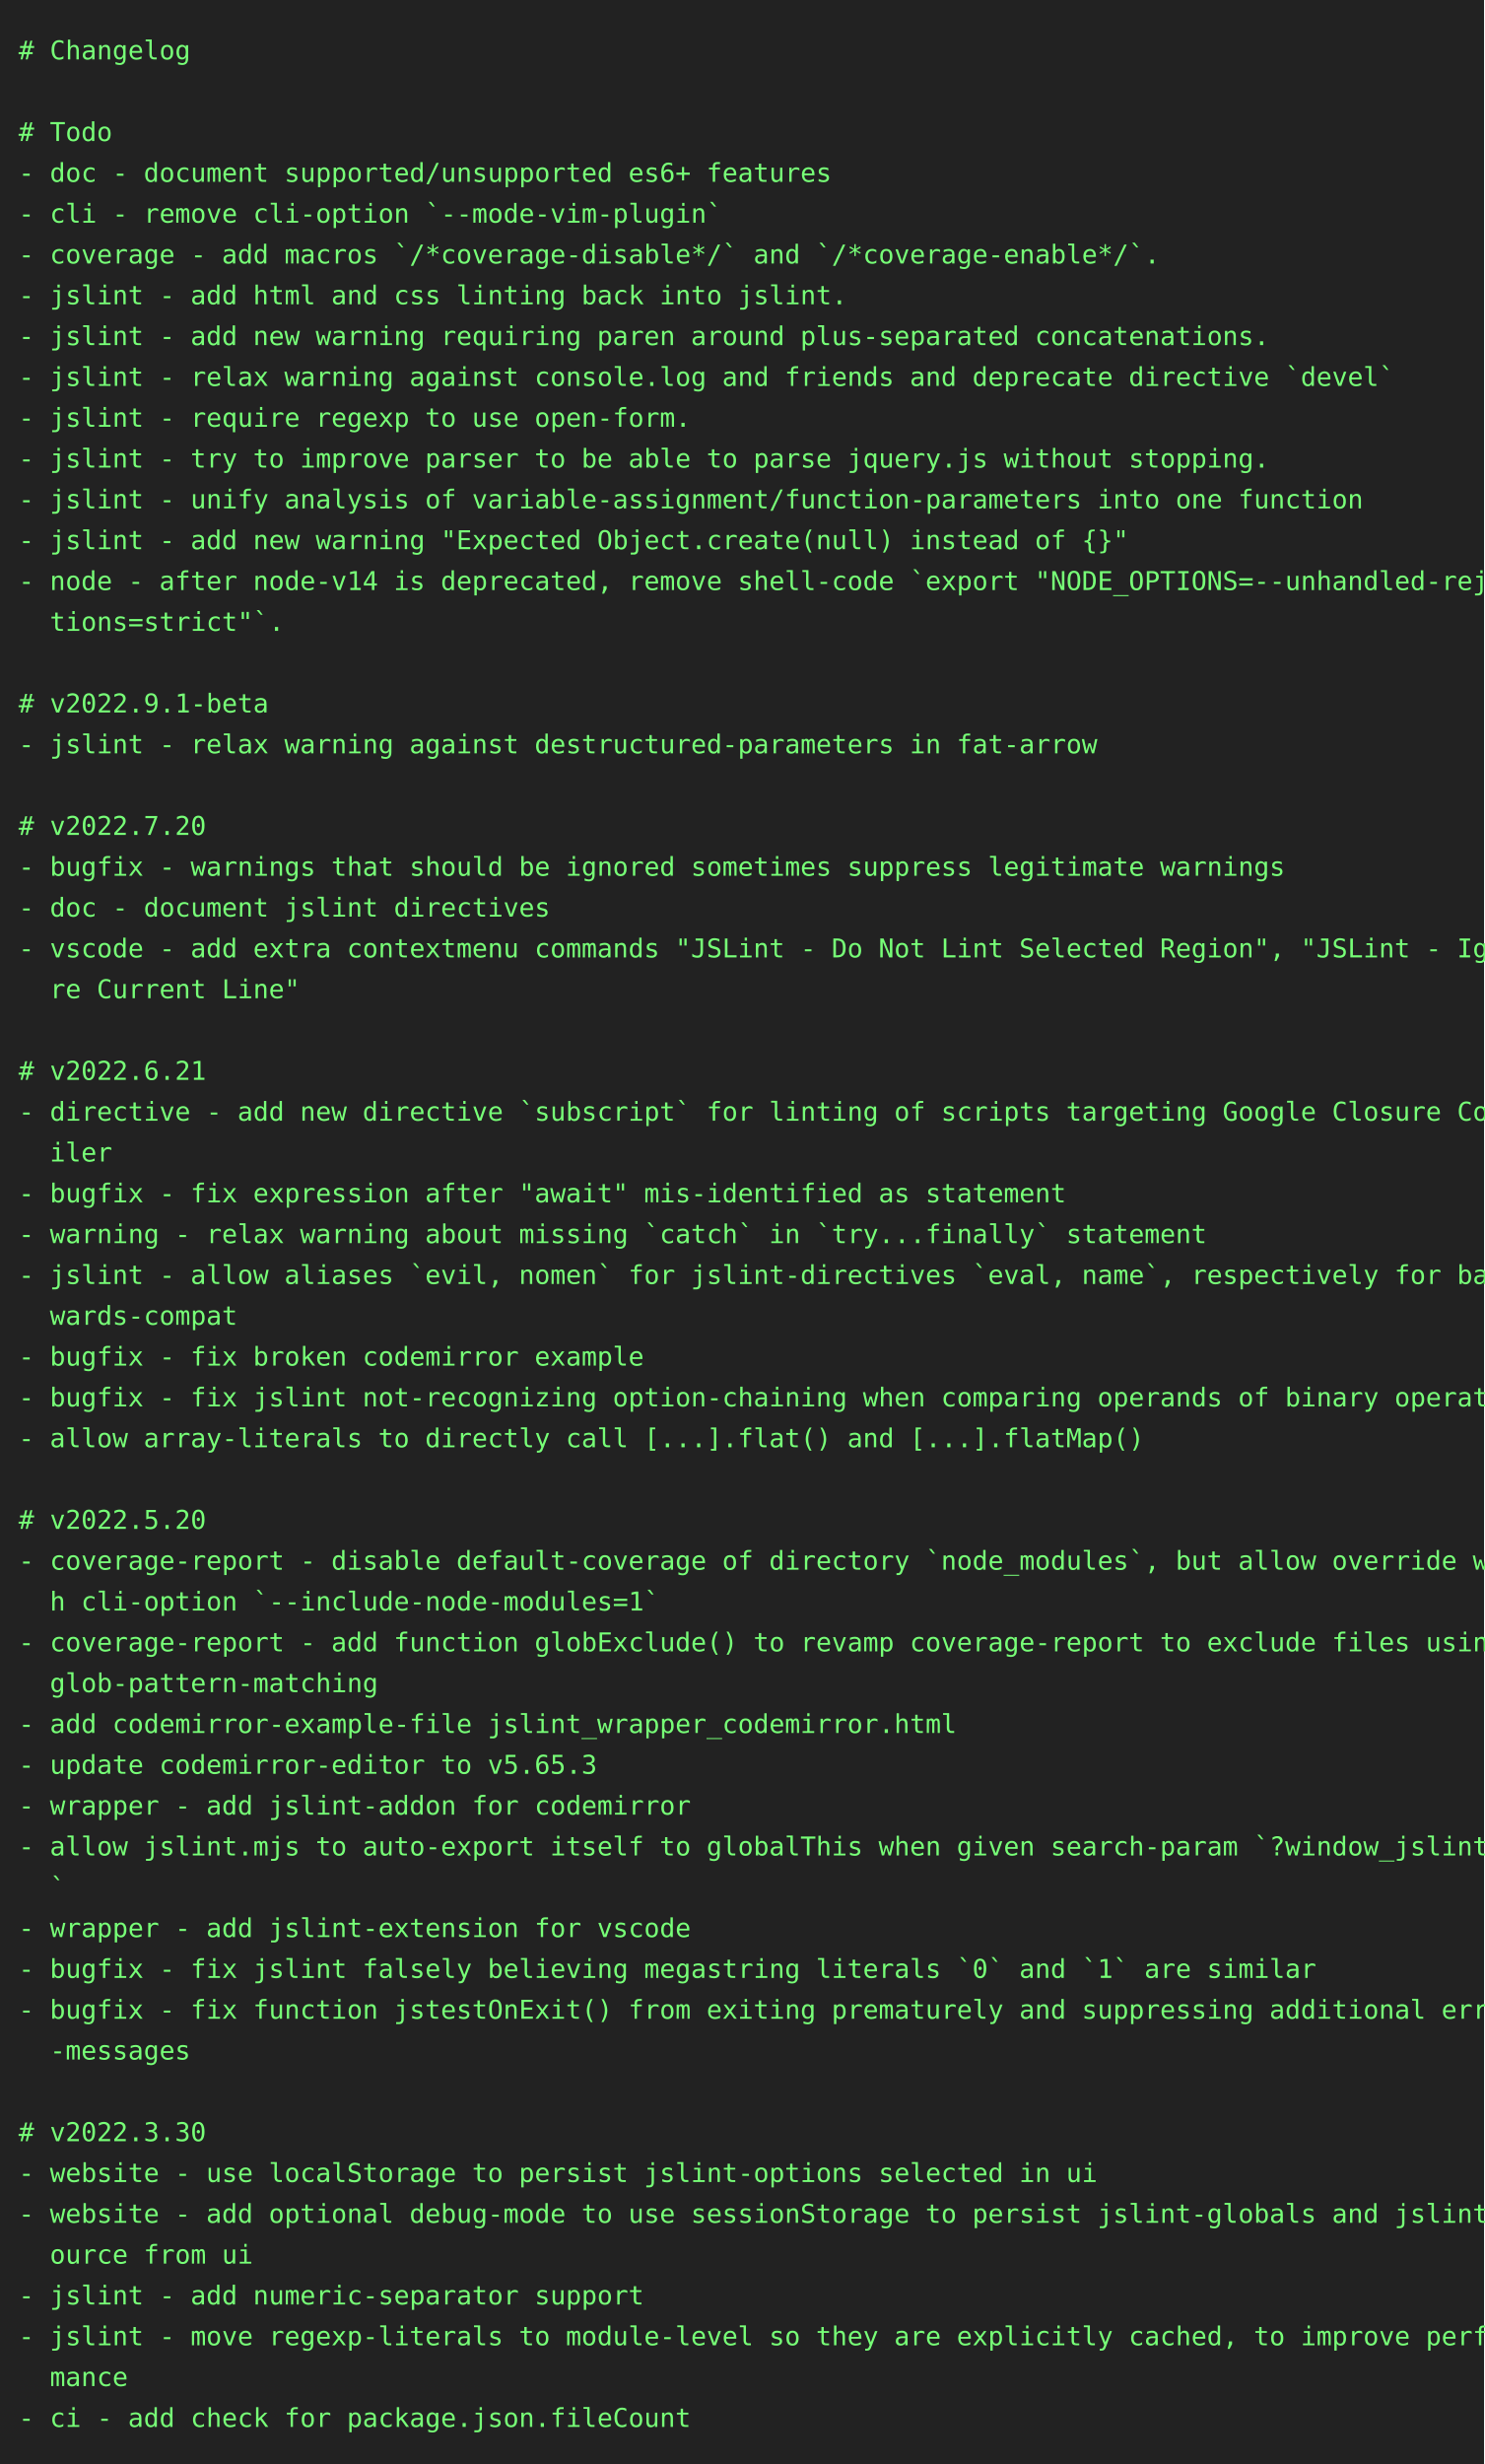
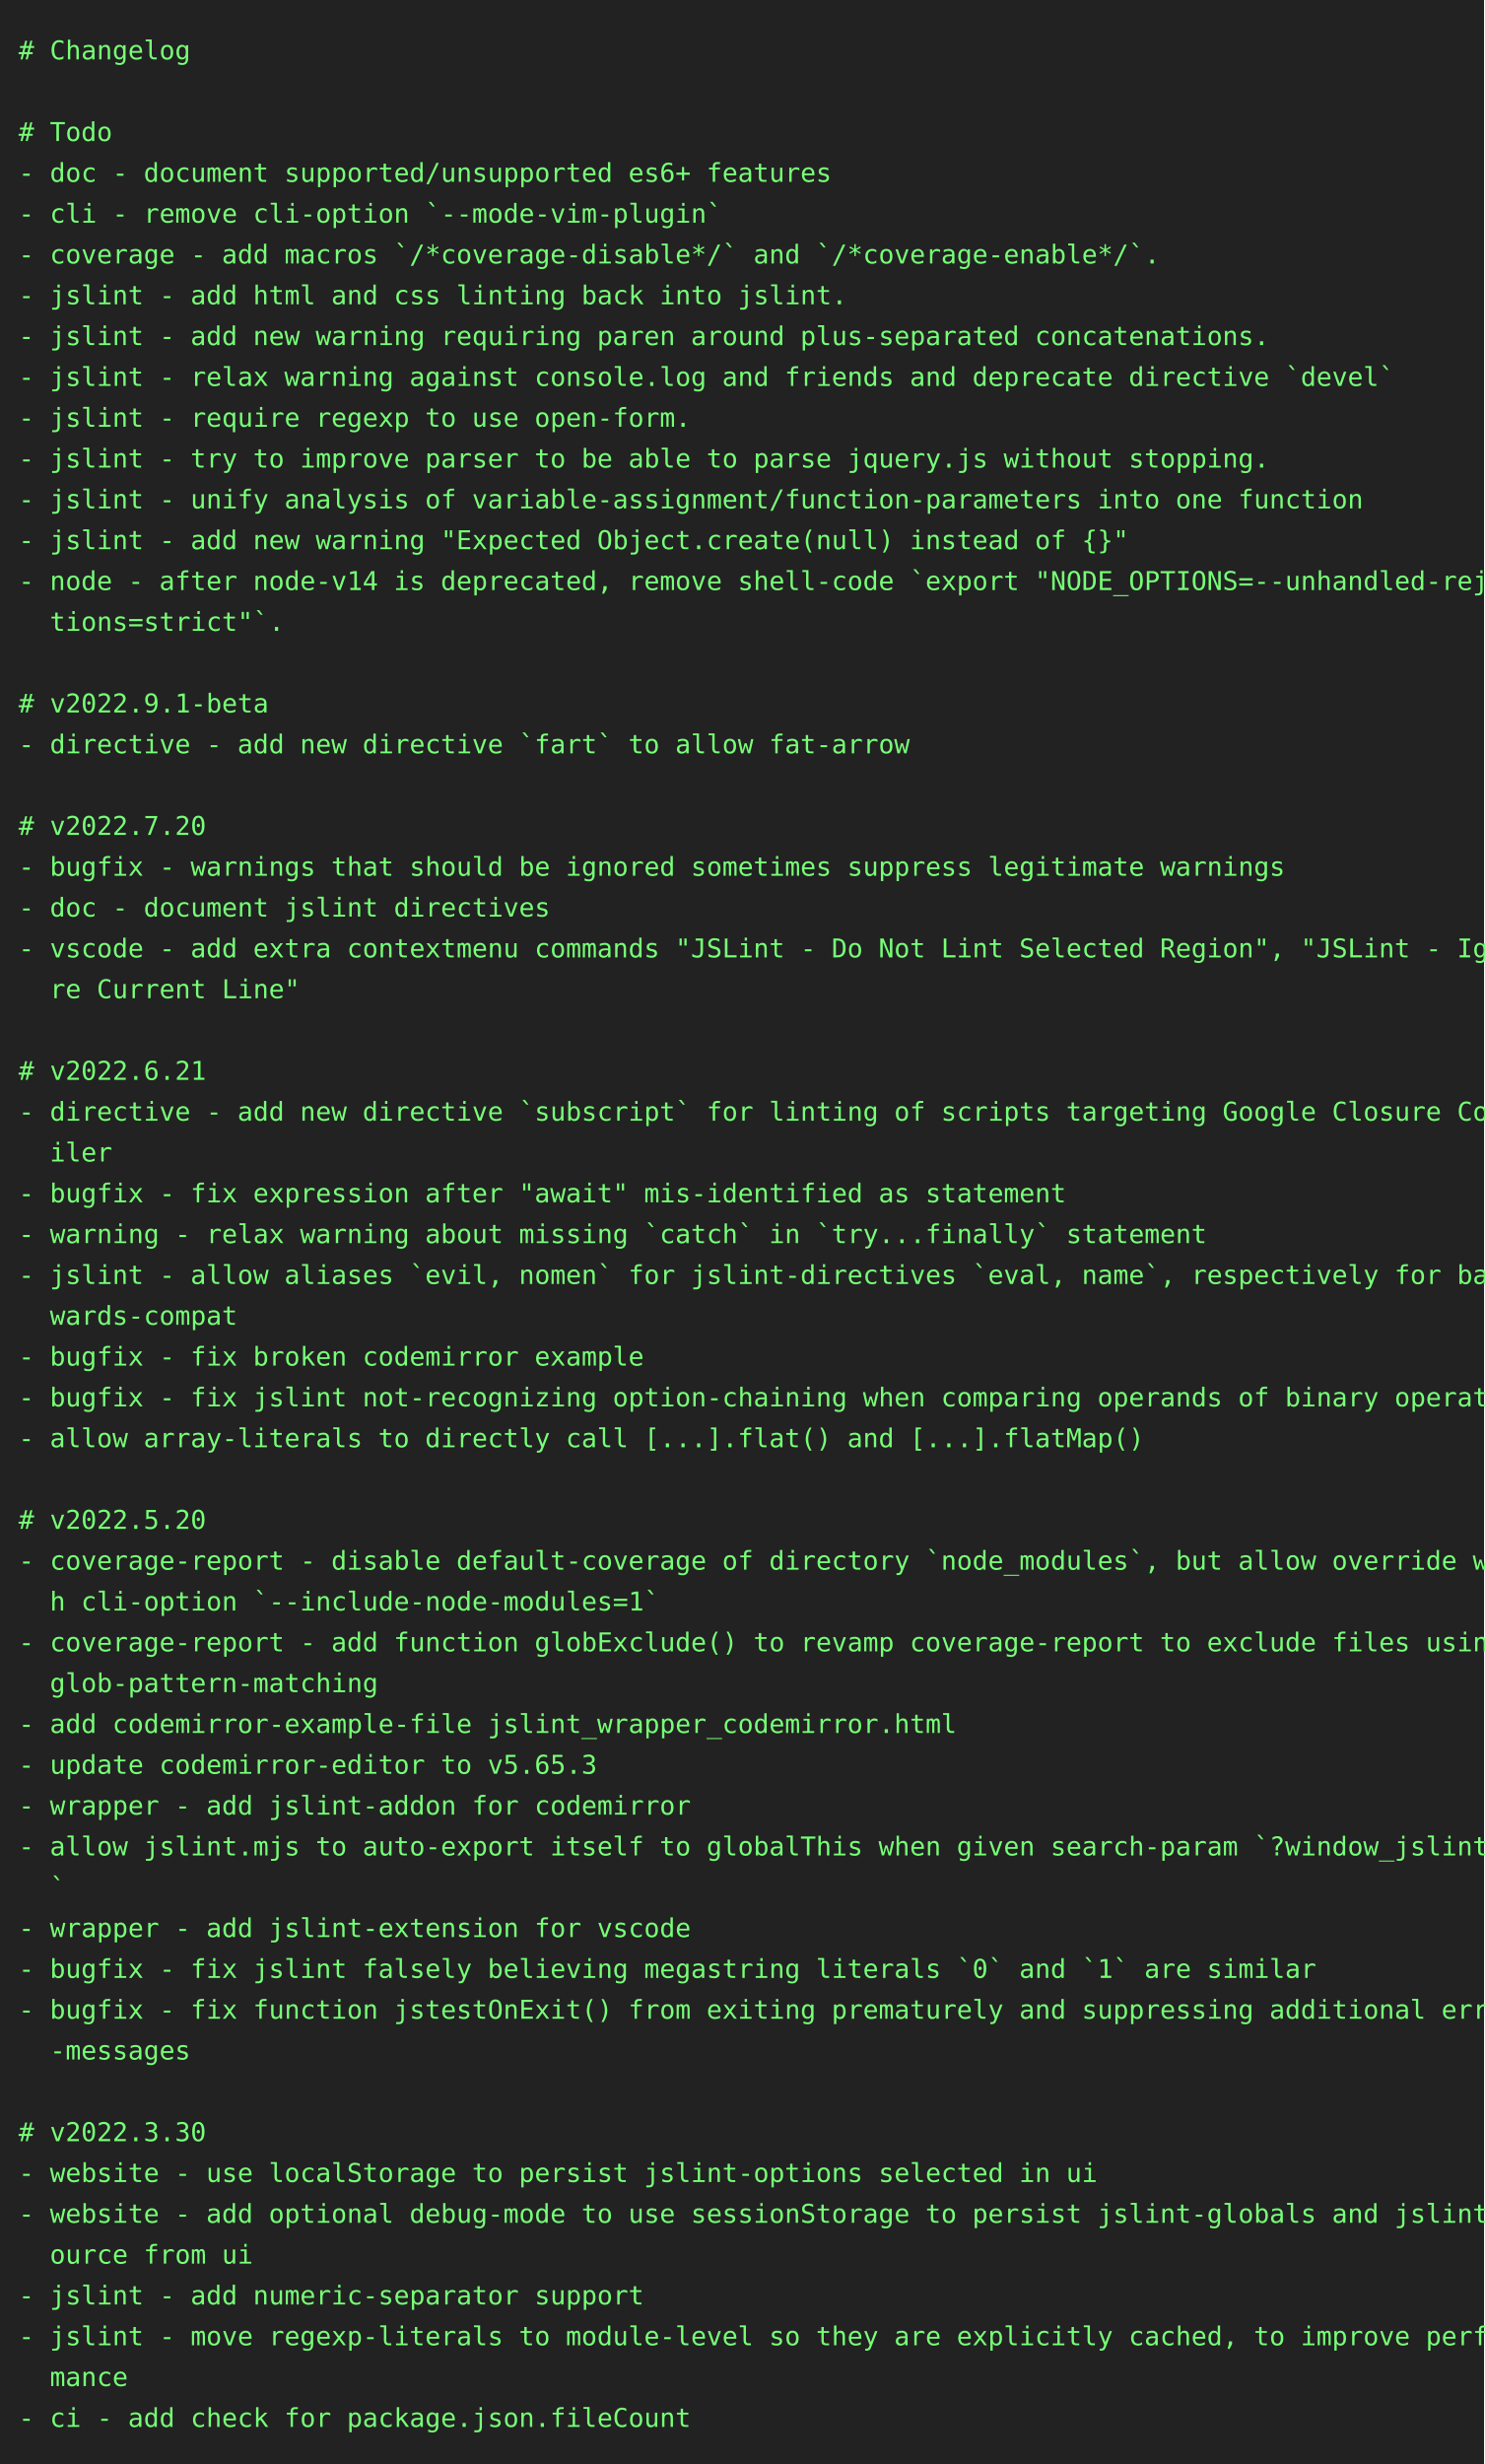
<svg xmlns="http://www.w3.org/2000/svg" height="1328" width="800">
  <rect height="1328" fill="#222" width="800" />
  <text fill="#7f7" font-family="consolas, menlo, monospace" font-size="14" xml:space="preserve">
    <tspan lengthAdjust="spacingAndGlyphs" textLength="768" x="10" y="32"># Changelog                                                                                      </tspan>
    <tspan lengthAdjust="spacingAndGlyphs" textLength="768" x="10" y="54">                                                                                                 </tspan>
    <tspan lengthAdjust="spacingAndGlyphs" textLength="768" x="10" y="76"># Todo                                                                                           </tspan>
    <tspan lengthAdjust="spacingAndGlyphs" textLength="768" x="10" y="98">- doc - document supported/unsupported es6+ features                                             </tspan>
    <tspan lengthAdjust="spacingAndGlyphs" textLength="768" x="10" y="120">- cli - remove cli-option `--mode-vim-plugin`                                                    </tspan>
    <tspan lengthAdjust="spacingAndGlyphs" textLength="768" x="10" y="142">- coverage - add macros `/*coverage-disable*/` and `/*coverage-enable*/`.                        </tspan>
    <tspan lengthAdjust="spacingAndGlyphs" textLength="768" x="10" y="164">- jslint - add html and css linting back into jslint.                                            </tspan>
    <tspan lengthAdjust="spacingAndGlyphs" textLength="768" x="10" y="186">- jslint - add new warning requiring paren around plus-separated concatenations.                 </tspan>
    <tspan lengthAdjust="spacingAndGlyphs" textLength="768" x="10" y="208">- jslint - relax warning against console.log and friends and deprecate directive `devel`         </tspan>
    <tspan lengthAdjust="spacingAndGlyphs" textLength="768" x="10" y="230">- jslint - require regexp to use open-form.                                                      </tspan>
    <tspan lengthAdjust="spacingAndGlyphs" textLength="768" x="10" y="252">- jslint - try to improve parser to be able to parse jquery.js without stopping.                 </tspan>
    <tspan lengthAdjust="spacingAndGlyphs" textLength="768" x="10" y="274">- jslint - unify analysis of variable-assignment/function-parameters into one function           </tspan>
    <tspan lengthAdjust="spacingAndGlyphs" textLength="768" x="10" y="296">- jslint - add new warning "Expected Object.create(null) instead of {}"                          </tspan>
    <tspan lengthAdjust="spacingAndGlyphs" textLength="768" x="10" y="318">- node - after node-v14 is deprecated, remove shell-code `export "NODE_OPTIONS=--unhandled-rejec\</tspan>
    <tspan lengthAdjust="spacingAndGlyphs" textLength="768" x="10" y="340">  tions=strict"`.                                                                                </tspan>
    <tspan lengthAdjust="spacingAndGlyphs" textLength="768" x="10" y="362">                                                                                                 </tspan>
    <tspan lengthAdjust="spacingAndGlyphs" textLength="768" x="10" y="384"># v2022.9.1-beta                                                                                 </tspan>
-     <tspan lengthAdjust="spacingAndGlyphs" textLength="768" x="10" y="406">- jslint - relax warning against destructured-parameters in fat-arrow                            </tspan>
+     <tspan lengthAdjust="spacingAndGlyphs" textLength="768" x="10" y="406">- directive - add new directive `fart` to allow fat-arrow                                        </tspan>
    <tspan lengthAdjust="spacingAndGlyphs" textLength="768" x="10" y="428">                                                                                                 </tspan>
    <tspan lengthAdjust="spacingAndGlyphs" textLength="768" x="10" y="450"># v2022.7.20                                                                                     </tspan>
    <tspan lengthAdjust="spacingAndGlyphs" textLength="768" x="10" y="472">- bugfix - warnings that should be ignored sometimes suppress legitimate warnings                </tspan>
    <tspan lengthAdjust="spacingAndGlyphs" textLength="768" x="10" y="494">- doc - document jslint directives                                                               </tspan>
    <tspan lengthAdjust="spacingAndGlyphs" textLength="768" x="10" y="516">- vscode - add extra contextmenu commands "JSLint - Do Not Lint Selected Region", "JSLint - Igno\</tspan>
    <tspan lengthAdjust="spacingAndGlyphs" textLength="768" x="10" y="538">  re Current Line"                                                                               </tspan>
    <tspan lengthAdjust="spacingAndGlyphs" textLength="768" x="10" y="560">                                                                                                 </tspan>
    <tspan lengthAdjust="spacingAndGlyphs" textLength="768" x="10" y="582"># v2022.6.21                                                                                     </tspan>
    <tspan lengthAdjust="spacingAndGlyphs" textLength="768" x="10" y="604">- directive - add new directive `subscript` for linting of scripts targeting Google Closure Comp\</tspan>
    <tspan lengthAdjust="spacingAndGlyphs" textLength="768" x="10" y="626">  iler                                                                                           </tspan>
    <tspan lengthAdjust="spacingAndGlyphs" textLength="768" x="10" y="648">- bugfix - fix expression after "await" mis-identified as statement                              </tspan>
    <tspan lengthAdjust="spacingAndGlyphs" textLength="768" x="10" y="670">- warning - relax warning about missing `catch` in `try...finally` statement                     </tspan>
    <tspan lengthAdjust="spacingAndGlyphs" textLength="768" x="10" y="692">- jslint - allow aliases `evil, nomen` for jslint-directives `eval, name`, respectively for back\</tspan>
    <tspan lengthAdjust="spacingAndGlyphs" textLength="768" x="10" y="714">  wards-compat                                                                                   </tspan>
    <tspan lengthAdjust="spacingAndGlyphs" textLength="768" x="10" y="736">- bugfix - fix broken codemirror example                                                         </tspan>
    <tspan lengthAdjust="spacingAndGlyphs" textLength="768" x="10" y="758">- bugfix - fix jslint not-recognizing option-chaining when comparing operands of binary operator </tspan>
    <tspan lengthAdjust="spacingAndGlyphs" textLength="768" x="10" y="780">- allow array-literals to directly call [...].flat() and [...].flatMap()                         </tspan>
    <tspan lengthAdjust="spacingAndGlyphs" textLength="768" x="10" y="802">                                                                                                 </tspan>
    <tspan lengthAdjust="spacingAndGlyphs" textLength="768" x="10" y="824"># v2022.5.20                                                                                     </tspan>
    <tspan lengthAdjust="spacingAndGlyphs" textLength="768" x="10" y="846">- coverage-report - disable default-coverage of directory `node_modules`, but allow override wit\</tspan>
    <tspan lengthAdjust="spacingAndGlyphs" textLength="768" x="10" y="868">  h cli-option `--include-node-modules=1`                                                        </tspan>
    <tspan lengthAdjust="spacingAndGlyphs" textLength="768" x="10" y="890">- coverage-report - add function globExclude() to revamp coverage-report to exclude files using \</tspan>
    <tspan lengthAdjust="spacingAndGlyphs" textLength="768" x="10" y="912">  glob-pattern-matching                                                                          </tspan>
    <tspan lengthAdjust="spacingAndGlyphs" textLength="768" x="10" y="934">- add codemirror-example-file jslint_wrapper_codemirror.html                                     </tspan>
    <tspan lengthAdjust="spacingAndGlyphs" textLength="768" x="10" y="956">- update codemirror-editor to v5.65.3                                                            </tspan>
    <tspan lengthAdjust="spacingAndGlyphs" textLength="768" x="10" y="978">- wrapper - add jslint-addon for codemirror                                                      </tspan>
    <tspan lengthAdjust="spacingAndGlyphs" textLength="768" x="10" y="1000">- allow jslint.mjs to auto-export itself to globalThis when given search-param `?window_jslint=1\</tspan>
    <tspan lengthAdjust="spacingAndGlyphs" textLength="768" x="10" y="1022">  `                                                                                              </tspan>
    <tspan lengthAdjust="spacingAndGlyphs" textLength="768" x="10" y="1044">- wrapper - add jslint-extension for vscode                                                      </tspan>
    <tspan lengthAdjust="spacingAndGlyphs" textLength="768" x="10" y="1066">- bugfix - fix jslint falsely believing megastring literals `0` and `1` are similar              </tspan>
    <tspan lengthAdjust="spacingAndGlyphs" textLength="768" x="10" y="1088">- bugfix - fix function jstestOnExit() from exiting prematurely and suppressing additional error\</tspan>
    <tspan lengthAdjust="spacingAndGlyphs" textLength="768" x="10" y="1110">  -messages                                                                                      </tspan>
    <tspan lengthAdjust="spacingAndGlyphs" textLength="768" x="10" y="1132">                                                                                                 </tspan>
    <tspan lengthAdjust="spacingAndGlyphs" textLength="768" x="10" y="1154"># v2022.3.30                                                                                     </tspan>
    <tspan lengthAdjust="spacingAndGlyphs" textLength="768" x="10" y="1176">- website - use localStorage to persist jslint-options selected in ui                            </tspan>
    <tspan lengthAdjust="spacingAndGlyphs" textLength="768" x="10" y="1198">- website - add optional debug-mode to use sessionStorage to persist jslint-globals and jslint-s\</tspan>
    <tspan lengthAdjust="spacingAndGlyphs" textLength="768" x="10" y="1220">  ource from ui                                                                                  </tspan>
    <tspan lengthAdjust="spacingAndGlyphs" textLength="768" x="10" y="1242">- jslint - add numeric-separator support                                                         </tspan>
    <tspan lengthAdjust="spacingAndGlyphs" textLength="768" x="10" y="1264">- jslint - move regexp-literals to module-level so they are explicitly cached, to improve perfor\</tspan>
    <tspan lengthAdjust="spacingAndGlyphs" textLength="768" x="10" y="1286">  mance                                                                                          </tspan>
    <tspan lengthAdjust="spacingAndGlyphs" textLength="768" x="10" y="1308">- ci - add check for package.json.fileCount                                                      </tspan>
  </text>
</svg>
